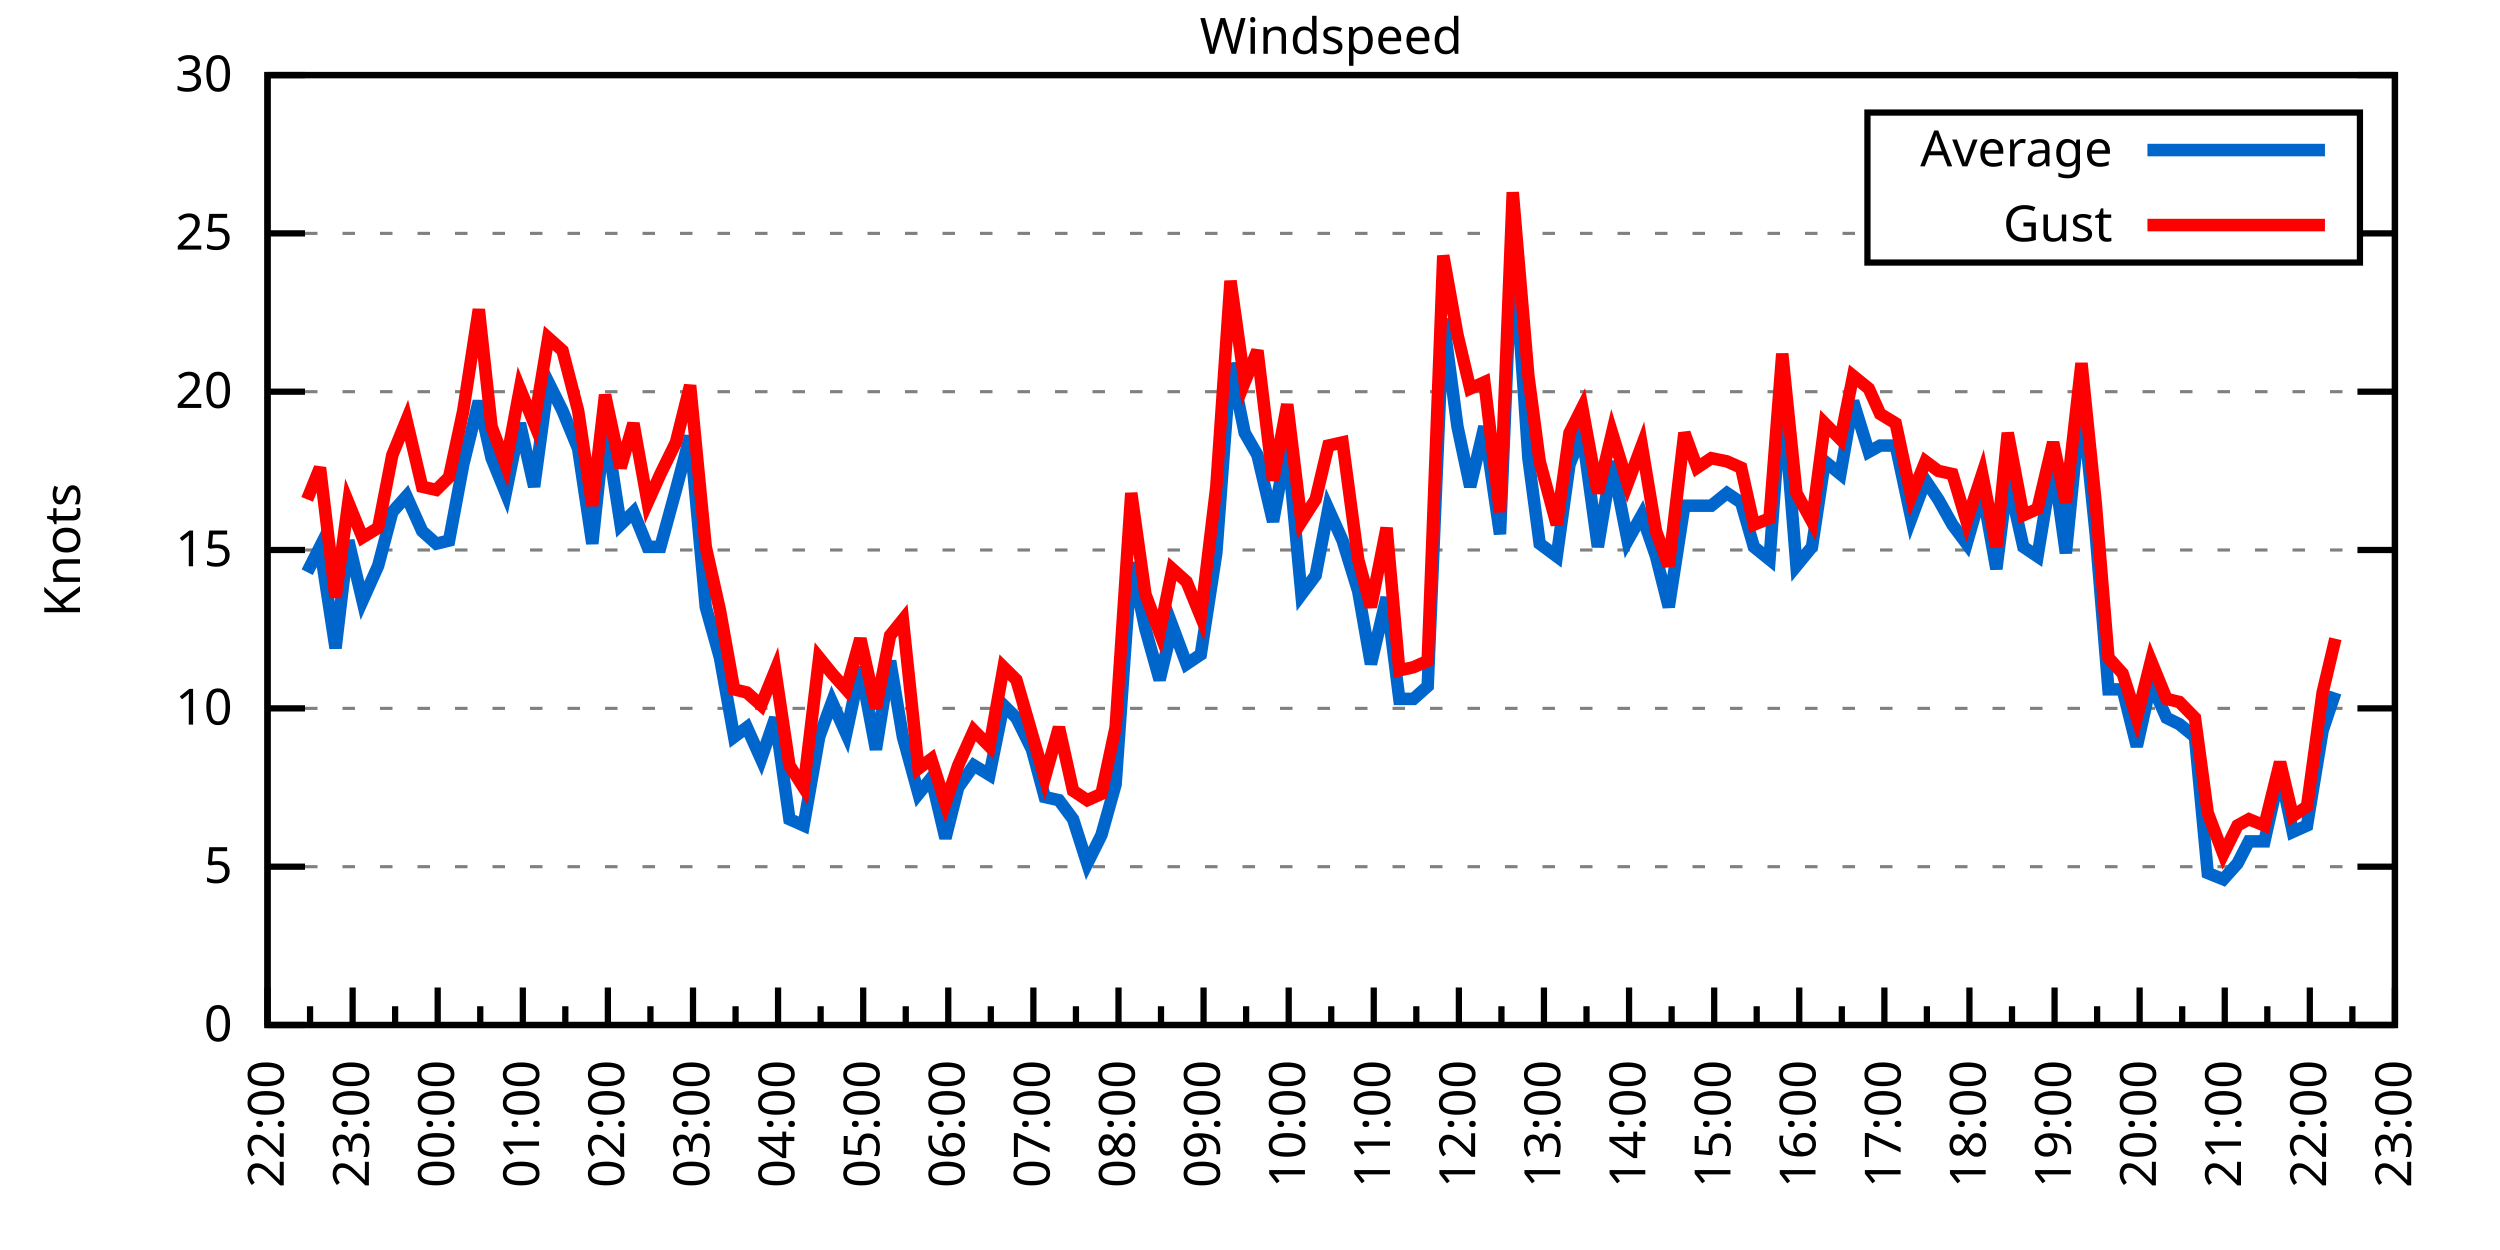
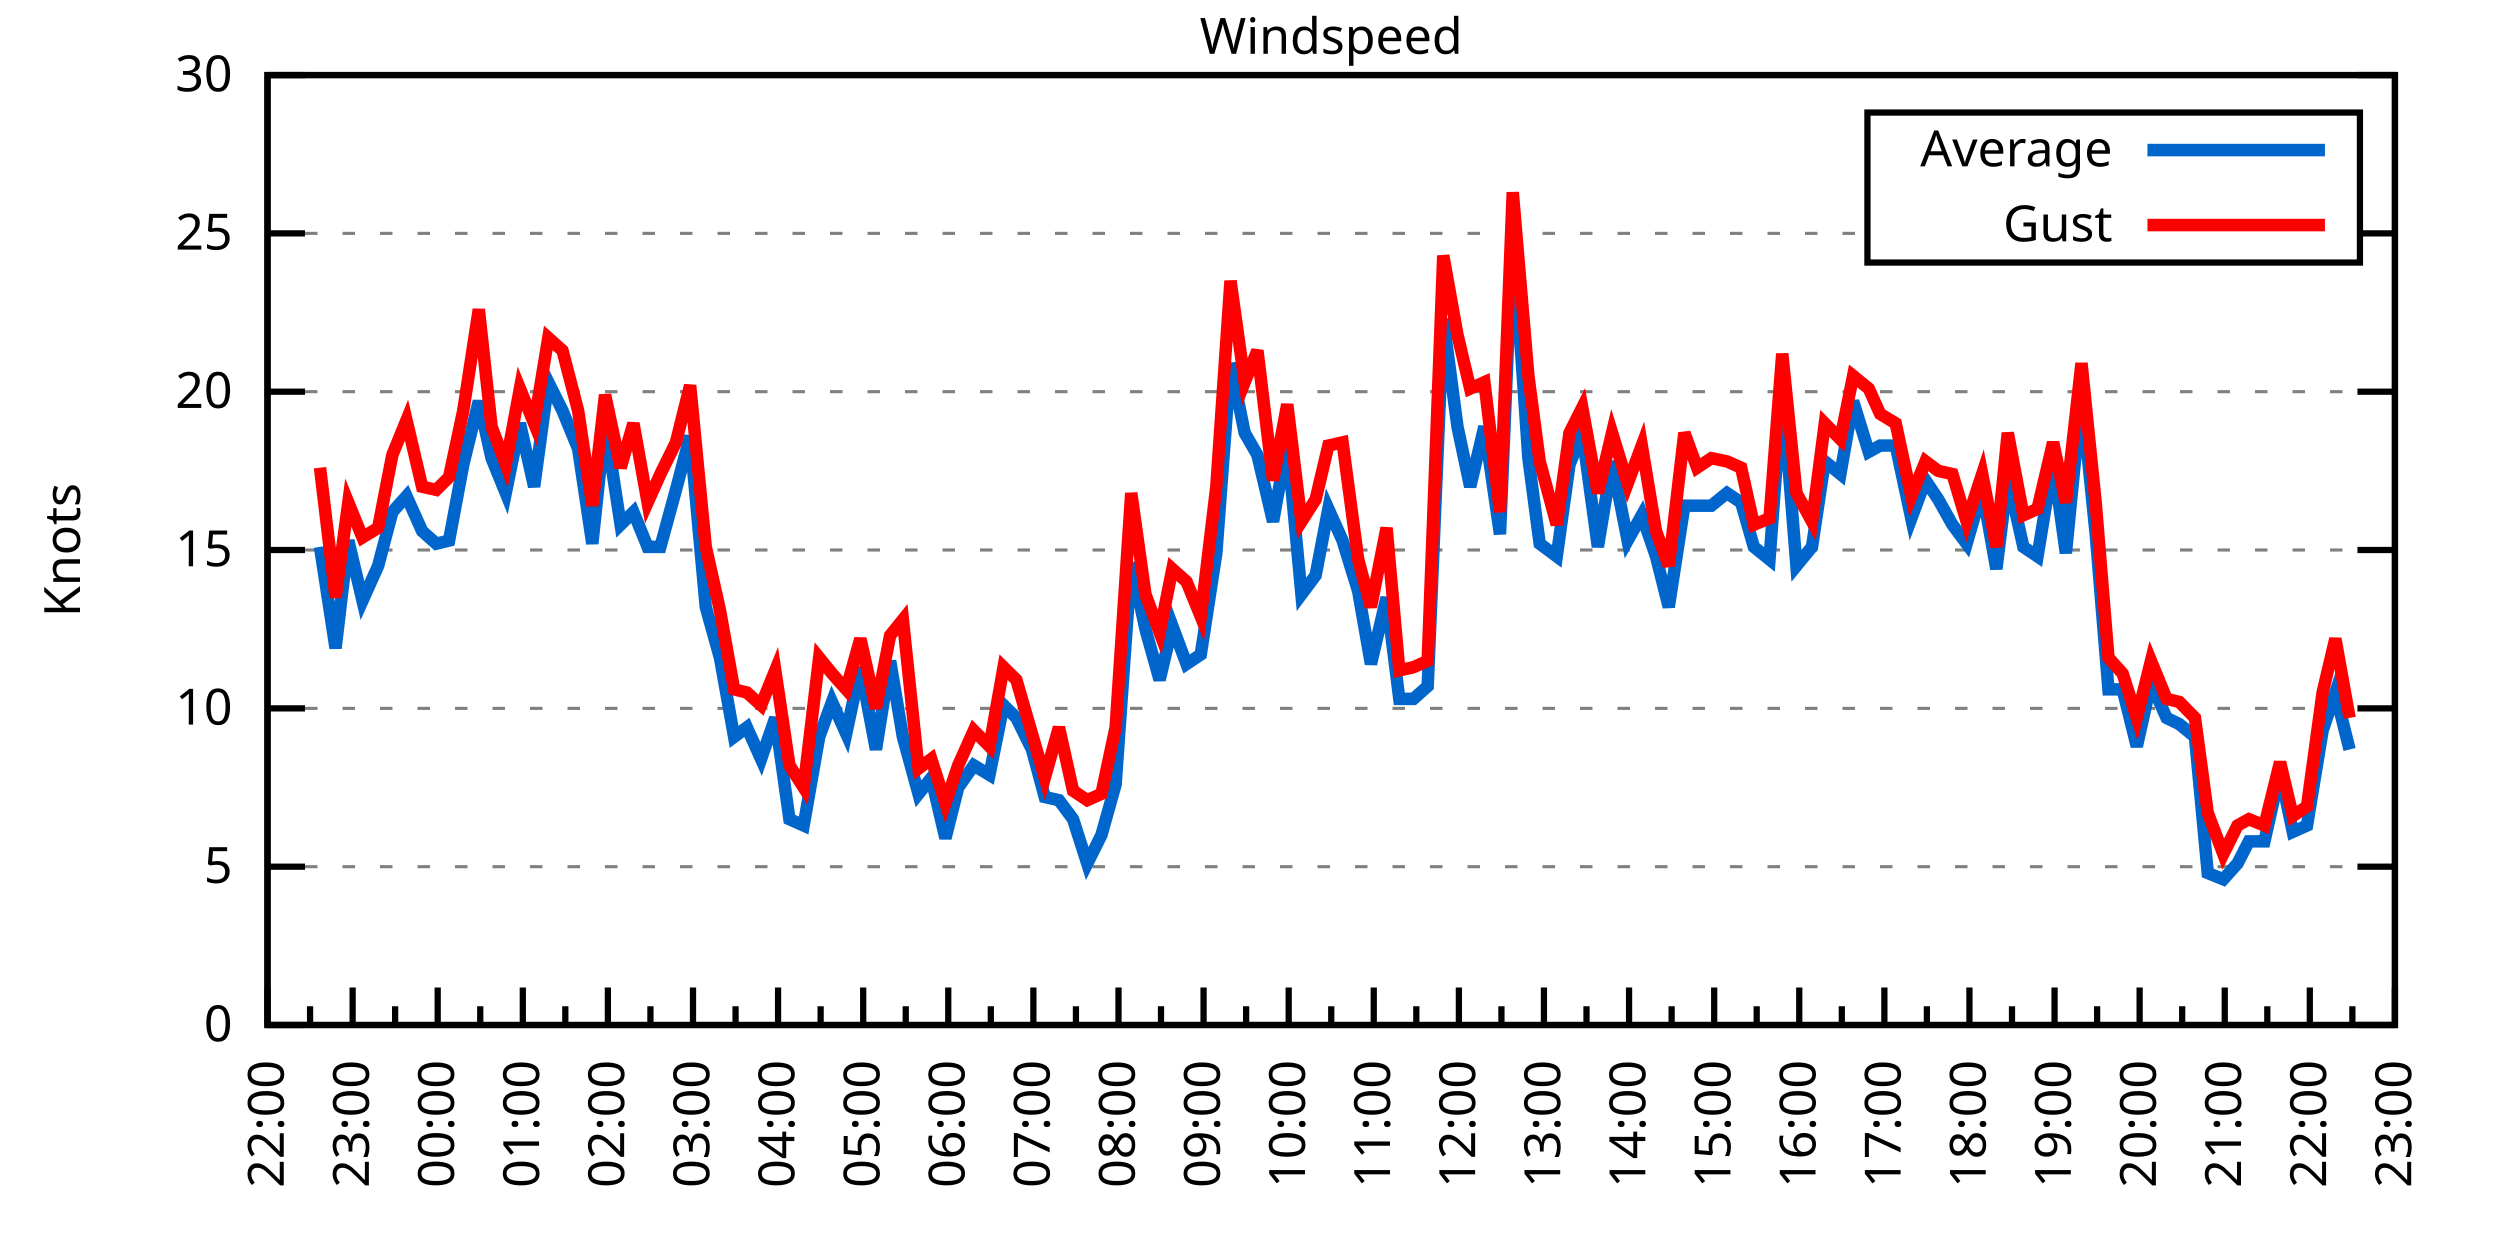
<svg xmlns="http://www.w3.org/2000/svg" xmlns:xlink="http://www.w3.org/1999/xlink" width="400" height="200" viewBox="0 0 400 200">
  <g id="gnuplot_canvas">
    <rect x="0" y="0" width="400" height="200" fill="none" />
    <defs>
      <circle id="gpDot" r="0.5" stroke-width="0.5" stroke="currentColor" />
      <path id="gpPt0" stroke-width="0.333" stroke="currentColor" d="M-1,0 h2 M0,-1 v2" />
      <path id="gpPt1" stroke-width="0.333" stroke="currentColor" d="M-1,-1 L1,1 M1,-1 L-1,1" />
      <path id="gpPt2" stroke-width="0.333" stroke="currentColor" d="M-1,0 L1,0 M0,-1 L0,1 M-1,-1 L1,1 M-1,1 L1,-1" />
      <rect id="gpPt3" stroke-width="0.333" stroke="currentColor" x="-1" y="-1" width="2" height="2" />
      <rect id="gpPt4" stroke-width="0.333" stroke="currentColor" fill="currentColor" x="-1" y="-1" width="2" height="2" />
      <circle id="gpPt5" stroke-width="0.333" stroke="currentColor" cx="0" cy="0" r="1" />
      <use xlink:href="#gpPt5" id="gpPt6" fill="currentColor" stroke="none" />
      <path id="gpPt7" stroke-width="0.333" stroke="currentColor" d="M0,-1.33 L-1.33,0.67 L1.33,0.67 z" />
      <use xlink:href="#gpPt7" id="gpPt8" fill="currentColor" stroke="none" />
      <use xlink:href="#gpPt7" id="gpPt9" stroke="currentColor" transform="rotate(180)" />
      <use xlink:href="#gpPt9" id="gpPt10" fill="currentColor" stroke="none" />
      <use xlink:href="#gpPt3" id="gpPt11" stroke="currentColor" transform="rotate(45)" />
      <use xlink:href="#gpPt11" id="gpPt12" fill="currentColor" stroke="none" />
      <path id="gpPt13" stroke-width="0.333" stroke="currentColor" d="M0,1.330 L1.265,0.411 L0.782,-1.067 L-0.782,-1.076 L-1.265,0.411 z" />
      <use xlink:href="#gpPt13" id="gpPt14" fill="currentColor" stroke="none" />
      <filter id="textbox" filterUnits="objectBoundingBox" x="0" y="0" height="1" width="1">
        <feFlood flood-color="white" flood-opacity="1" result="bgnd" />
        <feComposite in="SourceGraphic" in2="bgnd" operator="atop" />
      </filter>
      <filter id="greybox" filterUnits="objectBoundingBox" x="0" y="0" height="1" width="1">
        <feFlood flood-color="lightgrey" flood-opacity="1" result="grey" />
        <feComposite in="SourceGraphic" in2="grey" operator="atop" />
      </filter>
    </defs>
    <g fill="none" color="white" stroke="currentColor" stroke-width="1.00" stroke-linecap="butt" stroke-linejoin="miter">
</g>
    <g fill="none" color="black" stroke="currentColor" stroke-width="1.00" stroke-linecap="butt" stroke-linejoin="miter">
      <g stroke="none" shape-rendering="crispEdges">
        <polygon fill="rgb(255, 255, 255)" points="42.80,164.00 383.18,164.00 383.18,12.02 42.80,12.02 " />
      </g>
    </g>
    <g fill="none" color="black" stroke="currentColor" stroke-width="1.00" stroke-linecap="butt" stroke-linejoin="miter">
</g>
    <g fill="none" color="black" stroke="black" stroke-width="0.50" stroke-linecap="butt" stroke-linejoin="miter">
</g>
    <g fill="none" color="gray" stroke="currentColor" stroke-width="0.50" stroke-linecap="butt" stroke-linejoin="miter">
      <path stroke="gray" stroke-dasharray="2,4" class="gridline" d="M42.80,164.00 L383.19,164.00  " />
    </g>
    <g fill="none" color="gray" stroke="gray" stroke-width="1.00" stroke-linecap="butt" stroke-linejoin="miter">
</g>
    <g fill="none" color="black" stroke="currentColor" stroke-width="1.00" stroke-linecap="butt" stroke-linejoin="miter">
      <path stroke="black" d="M42.80,164.00 L48.80,164.00 M383.19,164.00 L377.19,164.00  " />
      <g transform="translate(37.20,166.60)" stroke="none" fill="black" font-family="Sans" font-size="8.00" text-anchor="end">
        <text>
          <tspan font-family="Sans"> 0</tspan>
        </text>
      </g>
    </g>
    <g fill="none" color="black" stroke="currentColor" stroke-width="1.00" stroke-linecap="butt" stroke-linejoin="miter">
</g>
    <g fill="none" color="black" stroke="black" stroke-width="0.50" stroke-linecap="butt" stroke-linejoin="miter">
</g>
    <g fill="none" color="gray" stroke="currentColor" stroke-width="0.50" stroke-linecap="butt" stroke-linejoin="miter">
      <path stroke="gray" stroke-dasharray="2,4" class="gridline" d="M42.80,138.67 L383.19,138.67  " />
    </g>
    <g fill="none" color="gray" stroke="gray" stroke-width="1.00" stroke-linecap="butt" stroke-linejoin="miter">
</g>
    <g fill="none" color="black" stroke="currentColor" stroke-width="1.00" stroke-linecap="butt" stroke-linejoin="miter">
      <path stroke="black" d="M42.80,138.67 L48.80,138.67 M383.19,138.67 L377.19,138.67  " />
      <g transform="translate(37.20,141.27)" stroke="none" fill="black" font-family="Sans" font-size="8.00" text-anchor="end">
        <text>
          <tspan font-family="Sans"> 5</tspan>
        </text>
      </g>
    </g>
    <g fill="none" color="black" stroke="currentColor" stroke-width="1.00" stroke-linecap="butt" stroke-linejoin="miter">
</g>
    <g fill="none" color="black" stroke="black" stroke-width="0.50" stroke-linecap="butt" stroke-linejoin="miter">
</g>
    <g fill="none" color="gray" stroke="currentColor" stroke-width="0.50" stroke-linecap="butt" stroke-linejoin="miter">
      <path stroke="gray" stroke-dasharray="2,4" class="gridline" d="M42.80,113.34 L383.19,113.34  " />
    </g>
    <g fill="none" color="gray" stroke="gray" stroke-width="1.00" stroke-linecap="butt" stroke-linejoin="miter">
</g>
    <g fill="none" color="black" stroke="currentColor" stroke-width="1.00" stroke-linecap="butt" stroke-linejoin="miter">
      <path stroke="black" d="M42.80,113.34 L48.80,113.34 M383.19,113.34 L377.19,113.34  " />
      <g transform="translate(37.20,115.94)" stroke="none" fill="black" font-family="Sans" font-size="8.00" text-anchor="end">
        <text>
          <tspan font-family="Sans"> 10</tspan>
        </text>
      </g>
    </g>
    <g fill="none" color="black" stroke="currentColor" stroke-width="1.00" stroke-linecap="butt" stroke-linejoin="miter">
</g>
    <g fill="none" color="black" stroke="black" stroke-width="0.50" stroke-linecap="butt" stroke-linejoin="miter">
</g>
    <g fill="none" color="gray" stroke="currentColor" stroke-width="0.50" stroke-linecap="butt" stroke-linejoin="miter">
      <path stroke="gray" stroke-dasharray="2,4" class="gridline" d="M42.80,88.00 L383.19,88.00  " />
    </g>
    <g fill="none" color="gray" stroke="gray" stroke-width="1.00" stroke-linecap="butt" stroke-linejoin="miter">
</g>
    <g fill="none" color="black" stroke="currentColor" stroke-width="1.00" stroke-linecap="butt" stroke-linejoin="miter">
      <path stroke="black" d="M42.80,88.00 L48.80,88.00 M383.19,88.00 L377.19,88.00  " />
      <g transform="translate(37.20,90.60)" stroke="none" fill="black" font-family="Sans" font-size="8.00" text-anchor="end">
        <text>
          <tspan font-family="Sans"> 15</tspan>
        </text>
      </g>
    </g>
    <g fill="none" color="black" stroke="currentColor" stroke-width="1.00" stroke-linecap="butt" stroke-linejoin="miter">
</g>
    <g fill="none" color="black" stroke="black" stroke-width="0.50" stroke-linecap="butt" stroke-linejoin="miter">
</g>
    <g fill="none" color="gray" stroke="currentColor" stroke-width="0.50" stroke-linecap="butt" stroke-linejoin="miter">
      <path stroke="gray" stroke-dasharray="2,4" class="gridline" d="M42.80,62.67 L383.19,62.67  " />
    </g>
    <g fill="none" color="gray" stroke="gray" stroke-width="1.00" stroke-linecap="butt" stroke-linejoin="miter">
</g>
    <g fill="none" color="black" stroke="currentColor" stroke-width="1.00" stroke-linecap="butt" stroke-linejoin="miter">
      <path stroke="black" d="M42.80,62.67 L48.80,62.67 M383.19,62.67 L377.19,62.67  " />
      <g transform="translate(37.20,65.27)" stroke="none" fill="black" font-family="Sans" font-size="8.00" text-anchor="end">
        <text>
          <tspan font-family="Sans"> 20</tspan>
        </text>
      </g>
    </g>
    <g fill="none" color="black" stroke="currentColor" stroke-width="1.00" stroke-linecap="butt" stroke-linejoin="miter">
</g>
    <g fill="none" color="black" stroke="black" stroke-width="0.50" stroke-linecap="butt" stroke-linejoin="miter">
</g>
    <g fill="none" color="gray" stroke="currentColor" stroke-width="0.50" stroke-linecap="butt" stroke-linejoin="miter">
      <path stroke="gray" stroke-dasharray="2,4" class="gridline" d="M42.80,37.34 L298.79,37.34 M377.59,37.34 L383.19,37.34  " />
    </g>
    <g fill="none" color="gray" stroke="gray" stroke-width="1.00" stroke-linecap="butt" stroke-linejoin="miter">
</g>
    <g fill="none" color="black" stroke="currentColor" stroke-width="1.00" stroke-linecap="butt" stroke-linejoin="miter">
      <path stroke="black" d="M42.80,37.34 L48.80,37.34 M383.19,37.34 L377.19,37.34  " />
      <g transform="translate(37.20,39.94)" stroke="none" fill="black" font-family="Sans" font-size="8.00" text-anchor="end">
        <text>
          <tspan font-family="Sans"> 25</tspan>
        </text>
      </g>
    </g>
    <g fill="none" color="black" stroke="currentColor" stroke-width="1.00" stroke-linecap="butt" stroke-linejoin="miter">
</g>
    <g fill="none" color="black" stroke="black" stroke-width="0.50" stroke-linecap="butt" stroke-linejoin="miter">
</g>
    <g fill="none" color="gray" stroke="currentColor" stroke-width="0.50" stroke-linecap="butt" stroke-linejoin="miter">
      <path stroke="gray" stroke-dasharray="2,4" class="gridline" d="M42.80,12.01 L383.19,12.01  " />
    </g>
    <g fill="none" color="gray" stroke="gray" stroke-width="1.00" stroke-linecap="butt" stroke-linejoin="miter">
</g>
    <g fill="none" color="black" stroke="currentColor" stroke-width="1.00" stroke-linecap="butt" stroke-linejoin="miter">
      <path stroke="black" d="M42.80,12.01 L48.80,12.01 M383.19,12.01 L377.19,12.01  " />
      <g transform="translate(37.20,14.61)" stroke="none" fill="black" font-family="Sans" font-size="8.00" text-anchor="end">
        <text>
          <tspan font-family="Sans"> 30</tspan>
        </text>
      </g>
    </g>
    <g fill="none" color="black" stroke="currentColor" stroke-width="1.00" stroke-linecap="butt" stroke-linejoin="miter">
      <path stroke="black" d="M42.80,164.00 L42.80,158.00  " />
      <g transform="translate(45.40,169.60) rotate(270)" stroke="none" fill="black" font-family="Sans" font-size="8.00" text-anchor="end">
        <text>
          <tspan font-family="Sans">22:00</tspan>
        </text>
      </g>
    </g>
    <g fill="none" color="black" stroke="currentColor" stroke-width="1.00" stroke-linecap="butt" stroke-linejoin="miter">
      <path stroke="black" d="M49.61,164.00 L49.61,161.00 M56.42,164.00 L56.42,158.00  " />
      <g transform="translate(59.02,169.60) rotate(270)" stroke="none" fill="black" font-family="Sans" font-size="8.00" text-anchor="end">
        <text>
          <tspan font-family="Sans">23:00</tspan>
        </text>
      </g>
    </g>
    <g fill="none" color="black" stroke="currentColor" stroke-width="1.00" stroke-linecap="butt" stroke-linejoin="miter">
      <path stroke="black" d="M63.22,164.00 L63.22,161.00 M70.03,164.00 L70.03,158.00  " />
      <g transform="translate(72.63,169.60) rotate(270)" stroke="none" fill="black" font-family="Sans" font-size="8.00" text-anchor="end">
        <text>
          <tspan font-family="Sans">00:00</tspan>
        </text>
      </g>
    </g>
    <g fill="none" color="black" stroke="currentColor" stroke-width="1.00" stroke-linecap="butt" stroke-linejoin="miter">
      <path stroke="black" d="M76.84,164.00 L76.84,161.00 M83.65,164.00 L83.65,158.00  " />
      <g transform="translate(86.25,169.60) rotate(270)" stroke="none" fill="black" font-family="Sans" font-size="8.00" text-anchor="end">
        <text>
          <tspan font-family="Sans">01:00</tspan>
        </text>
      </g>
    </g>
    <g fill="none" color="black" stroke="currentColor" stroke-width="1.00" stroke-linecap="butt" stroke-linejoin="miter">
      <path stroke="black" d="M90.45,164.00 L90.45,161.00 M97.26,164.00 L97.26,158.00  " />
      <g transform="translate(99.86,169.60) rotate(270)" stroke="none" fill="black" font-family="Sans" font-size="8.00" text-anchor="end">
        <text>
          <tspan font-family="Sans">02:00</tspan>
        </text>
      </g>
    </g>
    <g fill="none" color="black" stroke="currentColor" stroke-width="1.00" stroke-linecap="butt" stroke-linejoin="miter">
      <path stroke="black" d="M104.07,164.00 L104.07,161.00 M110.88,164.00 L110.88,158.00  " />
      <g transform="translate(113.48,169.60) rotate(270)" stroke="none" fill="black" font-family="Sans" font-size="8.00" text-anchor="end">
        <text>
          <tspan font-family="Sans">03:00</tspan>
        </text>
      </g>
    </g>
    <g fill="none" color="black" stroke="currentColor" stroke-width="1.00" stroke-linecap="butt" stroke-linejoin="miter">
      <path stroke="black" d="M117.69,164.00 L117.69,161.00 M124.49,164.00 L124.49,158.00  " />
      <g transform="translate(127.09,169.60) rotate(270)" stroke="none" fill="black" font-family="Sans" font-size="8.00" text-anchor="end">
        <text>
          <tspan font-family="Sans">04:00</tspan>
        </text>
      </g>
    </g>
    <g fill="none" color="black" stroke="currentColor" stroke-width="1.00" stroke-linecap="butt" stroke-linejoin="miter">
      <path stroke="black" d="M131.30,164.00 L131.30,161.00 M138.11,164.00 L138.11,158.00  " />
      <g transform="translate(140.71,169.60) rotate(270)" stroke="none" fill="black" font-family="Sans" font-size="8.00" text-anchor="end">
        <text>
          <tspan font-family="Sans">05:00</tspan>
        </text>
      </g>
    </g>
    <g fill="none" color="black" stroke="currentColor" stroke-width="1.00" stroke-linecap="butt" stroke-linejoin="miter">
      <path stroke="black" d="M144.92,164.00 L144.92,161.00 M151.72,164.00 L151.72,158.00  " />
      <g transform="translate(154.32,169.60) rotate(270)" stroke="none" fill="black" font-family="Sans" font-size="8.00" text-anchor="end">
        <text>
          <tspan font-family="Sans">06:00</tspan>
        </text>
      </g>
    </g>
    <g fill="none" color="black" stroke="currentColor" stroke-width="1.00" stroke-linecap="butt" stroke-linejoin="miter">
      <path stroke="black" d="M158.53,164.00 L158.53,161.00 M165.34,164.00 L165.34,158.00  " />
      <g transform="translate(167.94,169.60) rotate(270)" stroke="none" fill="black" font-family="Sans" font-size="8.00" text-anchor="end">
        <text>
          <tspan font-family="Sans">07:00</tspan>
        </text>
      </g>
    </g>
    <g fill="none" color="black" stroke="currentColor" stroke-width="1.00" stroke-linecap="butt" stroke-linejoin="miter">
      <path stroke="black" d="M172.15,164.00 L172.15,161.00 M178.96,164.00 L178.96,158.00  " />
      <g transform="translate(181.56,169.60) rotate(270)" stroke="none" fill="black" font-family="Sans" font-size="8.00" text-anchor="end">
        <text>
          <tspan font-family="Sans">08:00</tspan>
        </text>
      </g>
    </g>
    <g fill="none" color="black" stroke="currentColor" stroke-width="1.00" stroke-linecap="butt" stroke-linejoin="miter">
      <path stroke="black" d="M185.76,164.00 L185.76,161.00 M192.57,164.00 L192.57,158.00  " />
      <g transform="translate(195.17,169.60) rotate(270)" stroke="none" fill="black" font-family="Sans" font-size="8.00" text-anchor="end">
        <text>
          <tspan font-family="Sans">09:00</tspan>
        </text>
      </g>
    </g>
    <g fill="none" color="black" stroke="currentColor" stroke-width="1.00" stroke-linecap="butt" stroke-linejoin="miter">
      <path stroke="black" d="M199.38,164.00 L199.38,161.00 M206.19,164.00 L206.19,158.00  " />
      <g transform="translate(208.79,169.60) rotate(270)" stroke="none" fill="black" font-family="Sans" font-size="8.00" text-anchor="end">
        <text>
          <tspan font-family="Sans">10:00</tspan>
        </text>
      </g>
    </g>
    <g fill="none" color="black" stroke="currentColor" stroke-width="1.00" stroke-linecap="butt" stroke-linejoin="miter">
      <path stroke="black" d="M213.00,164.00 L213.00,161.00 M219.80,164.00 L219.80,158.00  " />
      <g transform="translate(222.40,169.60) rotate(270)" stroke="none" fill="black" font-family="Sans" font-size="8.00" text-anchor="end">
        <text>
          <tspan font-family="Sans">11:00</tspan>
        </text>
      </g>
    </g>
    <g fill="none" color="black" stroke="currentColor" stroke-width="1.00" stroke-linecap="butt" stroke-linejoin="miter">
      <path stroke="black" d="M226.61,164.00 L226.61,161.00 M233.42,164.00 L233.42,158.00  " />
      <g transform="translate(236.02,169.60) rotate(270)" stroke="none" fill="black" font-family="Sans" font-size="8.00" text-anchor="end">
        <text>
          <tspan font-family="Sans">12:00</tspan>
        </text>
      </g>
    </g>
    <g fill="none" color="black" stroke="currentColor" stroke-width="1.00" stroke-linecap="butt" stroke-linejoin="miter">
      <path stroke="black" d="M240.23,164.00 L240.23,161.00 M247.03,164.00 L247.03,158.00  " />
      <g transform="translate(249.63,169.60) rotate(270)" stroke="none" fill="black" font-family="Sans" font-size="8.00" text-anchor="end">
        <text>
          <tspan font-family="Sans">13:00</tspan>
        </text>
      </g>
    </g>
    <g fill="none" color="black" stroke="currentColor" stroke-width="1.00" stroke-linecap="butt" stroke-linejoin="miter">
      <path stroke="black" d="M253.84,164.00 L253.84,161.00 M260.65,164.00 L260.65,158.00  " />
      <g transform="translate(263.25,169.60) rotate(270)" stroke="none" fill="black" font-family="Sans" font-size="8.00" text-anchor="end">
        <text>
          <tspan font-family="Sans">14:00</tspan>
        </text>
      </g>
    </g>
    <g fill="none" color="black" stroke="currentColor" stroke-width="1.00" stroke-linecap="butt" stroke-linejoin="miter">
      <path stroke="black" d="M267.46,164.00 L267.46,161.00 M274.27,164.00 L274.27,158.00  " />
      <g transform="translate(276.87,169.60) rotate(270)" stroke="none" fill="black" font-family="Sans" font-size="8.00" text-anchor="end">
        <text>
          <tspan font-family="Sans">15:00</tspan>
        </text>
      </g>
    </g>
    <g fill="none" color="black" stroke="currentColor" stroke-width="1.00" stroke-linecap="butt" stroke-linejoin="miter">
      <path stroke="black" d="M281.07,164.00 L281.07,161.00 M287.88,164.00 L287.88,158.00  " />
      <g transform="translate(290.48,169.60) rotate(270)" stroke="none" fill="black" font-family="Sans" font-size="8.00" text-anchor="end">
        <text>
          <tspan font-family="Sans">16:00</tspan>
        </text>
      </g>
    </g>
    <g fill="none" color="black" stroke="currentColor" stroke-width="1.00" stroke-linecap="butt" stroke-linejoin="miter">
      <path stroke="black" d="M294.69,164.00 L294.69,161.00 M301.50,164.00 L301.50,158.00  " />
      <g transform="translate(304.10,169.60) rotate(270)" stroke="none" fill="black" font-family="Sans" font-size="8.00" text-anchor="end">
        <text>
          <tspan font-family="Sans">17:00</tspan>
        </text>
      </g>
    </g>
    <g fill="none" color="black" stroke="currentColor" stroke-width="1.00" stroke-linecap="butt" stroke-linejoin="miter">
      <path stroke="black" d="M308.30,164.00 L308.30,161.00 M315.11,164.00 L315.11,158.00  " />
      <g transform="translate(317.71,169.60) rotate(270)" stroke="none" fill="black" font-family="Sans" font-size="8.00" text-anchor="end">
        <text>
          <tspan font-family="Sans">18:00</tspan>
        </text>
      </g>
    </g>
    <g fill="none" color="black" stroke="currentColor" stroke-width="1.00" stroke-linecap="butt" stroke-linejoin="miter">
      <path stroke="black" d="M321.92,164.00 L321.92,161.00 M328.73,164.00 L328.73,158.00  " />
      <g transform="translate(331.33,169.60) rotate(270)" stroke="none" fill="black" font-family="Sans" font-size="8.00" text-anchor="end">
        <text>
          <tspan font-family="Sans">19:00</tspan>
        </text>
      </g>
    </g>
    <g fill="none" color="black" stroke="currentColor" stroke-width="1.00" stroke-linecap="butt" stroke-linejoin="miter">
      <path stroke="black" d="M335.54,164.00 L335.54,161.00 M342.34,164.00 L342.34,158.00  " />
      <g transform="translate(344.94,169.60) rotate(270)" stroke="none" fill="black" font-family="Sans" font-size="8.00" text-anchor="end">
        <text>
          <tspan font-family="Sans">20:00</tspan>
        </text>
      </g>
    </g>
    <g fill="none" color="black" stroke="currentColor" stroke-width="1.00" stroke-linecap="butt" stroke-linejoin="miter">
      <path stroke="black" d="M349.15,164.00 L349.15,161.00 M355.96,164.00 L355.96,158.00  " />
      <g transform="translate(358.56,169.60) rotate(270)" stroke="none" fill="black" font-family="Sans" font-size="8.00" text-anchor="end">
        <text>
          <tspan font-family="Sans">21:00</tspan>
        </text>
      </g>
    </g>
    <g fill="none" color="black" stroke="currentColor" stroke-width="1.00" stroke-linecap="butt" stroke-linejoin="miter">
      <path stroke="black" d="M362.77,164.00 L362.77,161.00 M369.57,164.00 L369.57,158.00  " />
      <g transform="translate(372.17,169.60) rotate(270)" stroke="none" fill="black" font-family="Sans" font-size="8.00" text-anchor="end">
        <text>
          <tspan font-family="Sans">22:00</tspan>
        </text>
      </g>
    </g>
    <g fill="none" color="black" stroke="currentColor" stroke-width="1.00" stroke-linecap="butt" stroke-linejoin="miter">
      <path stroke="black" d="M376.38,164.00 L376.38,161.00 M383.19,164.00 L383.19,158.00  " />
      <g transform="translate(385.79,169.60) rotate(270)" stroke="none" fill="black" font-family="Sans" font-size="8.00" text-anchor="end">
        <text>
          <tspan font-family="Sans">23:00</tspan>
        </text>
      </g>
    </g>
    <g fill="none" color="black" stroke="currentColor" stroke-width="1.00" stroke-linecap="butt" stroke-linejoin="miter">
</g>
    <g fill="none" color="black" stroke="currentColor" stroke-width="1.00" stroke-linecap="butt" stroke-linejoin="miter">
      <path stroke="black" d="M42.80,12.01 L42.80,164.00 L383.19,164.00 L383.19,12.01 L42.80,12.01 Z  " />
    </g>
    <g fill="none" color="black" stroke="currentColor" stroke-width="1.00" stroke-linecap="butt" stroke-linejoin="miter">
      <g transform="translate(12.80,88.01) rotate(270)" stroke="none" fill="black" font-family="Sans" font-size="8.00" text-anchor="middle">
        <text>
          <tspan font-family="Sans">Knots</tspan>
        </text>
      </g>
    </g>
    <g fill="none" color="black" stroke="currentColor" stroke-width="1.00" stroke-linecap="butt" stroke-linejoin="miter">
</g>
    <g fill="none" color="black" stroke="currentColor" stroke-width="1.00" stroke-linecap="butt" stroke-linejoin="miter">
      <path stroke="black" d="M298.79,42.01 L298.79,18.01 L377.59,18.01 L377.59,42.01 L298.79,42.01 Z  " />
    </g>
    <g id="Windspeed_plot_1">
      <g fill="none" color="white" stroke="black" stroke-width="2.00" stroke-linecap="butt" stroke-linejoin="miter">
</g>
      <g fill="none" color="black" stroke="currentColor" stroke-width="2.00" stroke-linecap="butt" stroke-linejoin="miter">
        <g transform="translate(337.99,26.61)" stroke="none" fill="black" font-family="Sans" font-size="8.00" text-anchor="end">
          <text>
            <tspan font-family="Sans">Average</tspan>
          </text>
        </g>
      </g>
      <g fill="none" color="black" stroke="currentColor" stroke-width="2.00" stroke-linecap="butt" stroke-linejoin="miter">
-         <path stroke="rgb(  0, 102, 204)" d="M343.59,24.01 L371.99,24.01 M49.15,91.55 L51.20,87.50 L53.69,103.71 L55.73,86.49 L58.00,96.11 L60.50,90.54   L62.77,81.93 L65.04,79.39 L67.54,84.97 L69.80,86.99 L71.85,86.49 L74.12,74.33 L76.61,64.19 L78.65,73.31   L80.92,78.89 L83.19,67.74 L85.46,77.87 L87.73,61.15 L90.00,65.71 L92.50,71.79 L94.77,86.99 L96.81,67.74   L99.30,83.95 L101.35,81.93 L103.62,87.50 L105.66,87.50 L108.15,78.38 L110.42,69.77 L112.92,97.12 L115.19,105.23   L117.46,117.90 L119.50,116.38 L121.77,121.44 L124.04,114.86 L126.31,131.07 L128.58,132.08 L131.07,117.90 L133.12,112.32   L135.39,117.39 L137.66,106.75 L140.15,119.92 L142.42,105.74 L144.46,117.90 L146.96,127.02 L149.00,124.48 L151.27,134.11   L153.31,126.00 L155.81,122.46 L158.31,123.98 L160.57,112.83 L162.62,114.86 L165.11,119.92 L167.16,127.52 L169.43,128.03   L171.69,131.07 L173.96,138.16 L176.23,133.60 L178.50,125.50 L181.00,90.03 L183.27,100.67 L185.54,108.78 L187.58,100.16   L189.85,106.24 L192.12,104.72 L194.61,88.51 L196.88,58.11 L199.15,69.26 L201.19,72.81 L203.69,83.45 L205.96,70.78   L208.23,95.10 L210.50,92.06 L212.54,81.42 L214.81,86.49 L217.31,94.59 L219.35,106.24 L221.85,95.60 L223.89,111.82   L226.16,111.82 L228.43,109.79 L230.92,51.02 L233.19,68.25 L235.23,77.87 L237.50,68.25 L240.00,85.47 L242.04,36.84   L244.54,73.31 L246.35,86.99 L249.08,89.02 L251.12,74.33 L253.16,69.26 L255.66,87.50 L257.93,73.82 L260.42,86.49   L262.69,82.43 L264.96,89.02 L267.00,97.12 L269.50,80.91 L271.54,80.91 L273.81,80.91 L276.31,78.89 L278.58,80.41   L280.62,87.50 L283.12,89.52 L285.16,62.17 L287.43,90.54 L289.92,87.50 L291.97,73.82 L294.46,75.85 L296.50,64.19   L299.00,72.30 L300.82,71.29 L303.31,71.29 L305.81,82.94 L308.08,76.86 L310.12,79.90 L312.39,83.95 L314.66,86.99   L317.15,78.38 L319.42,91.04 L321.24,76.35 L323.74,87.50 L326.00,89.02 L328.50,73.82 L330.54,88.51 L333.04,63.18   L335.31,85.47 L337.35,110.30 L339.62,110.30 L341.89,119.42 L344.16,109.28 L346.65,114.86 L348.70,115.87 L351.19,117.90   L353.24,139.68 L355.73,140.69 L358.00,138.16 L359.82,134.62 L362.31,134.62 L364.81,123.47 L366.85,133.10 L369.12,132.08   L371.62,116.88 L373.66,110.80  " />
+         <path stroke="rgb(  0, 102, 204)" d="M343.59,24.01 L371.99,24.01 M51.20,87.50 L53.69,103.71 L55.73,86.49 L58.00,96.11 L60.50,90.54 L62.77,81.93   L65.04,79.39 L67.54,84.97 L69.80,86.99 L71.85,86.49 L74.12,74.33 L76.61,64.19 L78.65,73.31 L80.92,78.89   L83.19,67.74 L85.46,77.87 L87.73,61.15 L90.00,65.71 L92.50,71.79 L94.77,86.99 L96.81,67.74 L99.30,83.95   L101.35,81.93 L103.62,87.50 L105.66,87.50 L108.15,78.38 L110.42,69.77 L112.92,97.12 L115.19,105.23 L117.46,117.90   L119.50,116.38 L121.77,121.44 L124.04,114.86 L126.31,131.07 L128.58,132.08 L131.07,117.90 L133.12,112.32 L135.39,117.39   L137.66,106.75 L140.15,119.92 L142.42,105.74 L144.46,117.90 L146.96,127.02 L149.00,124.48 L151.27,134.11 L153.31,126.00   L155.81,122.46 L158.31,123.98 L160.57,112.83 L162.62,114.86 L165.11,119.92 L167.16,127.52 L169.43,128.03 L171.69,131.07   L173.96,138.16 L176.23,133.60 L178.50,125.50 L181.00,90.03 L183.27,100.67 L185.54,108.78 L187.58,100.16 L189.85,106.24   L192.12,104.72 L194.61,88.51 L196.88,58.11 L199.15,69.26 L201.19,72.81 L203.69,83.45 L205.96,70.78 L208.23,95.10   L210.50,92.06 L212.54,81.42 L214.81,86.49 L217.31,94.59 L219.35,106.24 L221.85,95.60 L223.89,111.82 L226.16,111.82   L228.43,109.79 L230.92,51.02 L233.19,68.25 L235.23,77.87 L237.50,68.25 L240.00,85.47 L242.04,36.84 L244.54,73.31   L246.35,86.99 L249.08,89.02 L251.12,74.33 L253.16,69.26 L255.66,87.50 L257.93,73.82 L260.42,86.49 L262.69,82.43   L264.96,89.02 L267.00,97.12 L269.50,80.91 L271.54,80.91 L273.81,80.91 L276.31,78.89 L278.58,80.41 L280.62,87.50   L283.12,89.52 L285.16,62.17 L287.43,90.54 L289.92,87.50 L291.97,73.82 L294.46,75.85 L296.50,64.19 L299.00,72.30   L300.82,71.29 L303.31,71.29 L305.81,82.94 L308.08,76.86 L310.12,79.90 L312.39,83.95 L314.66,86.99 L317.15,78.38   L319.42,91.04 L321.24,76.35 L323.74,87.50 L326.00,89.02 L328.50,73.82 L330.54,88.51 L333.04,63.18 L335.31,85.47   L337.35,110.30 L339.62,110.30 L341.89,119.42 L344.16,109.28 L346.65,114.86 L348.70,115.87 L351.19,117.90 L353.24,139.68   L355.73,140.69 L358.00,138.16 L359.82,134.62 L362.31,134.62 L364.81,123.47 L366.85,133.10 L369.12,132.08 L371.62,116.88   L373.66,110.80 L375.93,119.92  " />
      </g>
    </g>
    <g id="Windspeed_plot_2">
      <g fill="none" color="black" stroke="currentColor" stroke-width="2.00" stroke-linecap="butt" stroke-linejoin="miter">
        <g transform="translate(337.99,38.61)" stroke="none" fill="black" font-family="Sans" font-size="8.00" text-anchor="end">
          <text>
            <tspan font-family="Sans">Gust</tspan>
          </text>
        </g>
      </g>
      <g fill="none" color="black" stroke="currentColor" stroke-width="2.00" stroke-linecap="butt" stroke-linejoin="miter">
-         <path stroke="rgb(255,   0,   0)" d="M343.59,36.01 L371.99,36.01 M49.15,79.90 L51.20,74.83 L53.69,95.60 L55.73,80.41 L58.00,85.98 L60.50,84.46   L62.77,72.81 L65.04,67.23 L67.54,77.87 L69.80,78.38 L71.85,76.35 L74.12,65.71 L76.61,49.50 L78.65,68.25   L80.92,74.33 L83.19,62.17 L85.46,67.74 L87.73,54.06 L90.00,56.09 L92.50,65.71 L94.77,80.91 L96.81,63.18   L99.30,74.83 L101.35,67.74 L103.62,80.41 L105.66,75.85 L108.15,70.78 L110.42,61.66 L112.92,87.50 L115.19,97.63   L117.46,110.30 L119.50,110.80 L121.77,112.83 L124.04,107.26 L126.31,122.46 L128.58,126.00 L131.07,105.23 L133.12,107.76   L135.39,110.30 L137.66,102.19 L140.15,113.34 L142.42,101.68 L144.46,99.15 L146.96,122.96 L149.00,121.44 L151.27,128.54   L153.31,122.46 L155.81,116.88 L158.31,119.42 L160.57,106.75 L162.62,108.78 L165.11,117.39 L167.16,124.48 L169.43,116.38   L171.69,126.51 L173.96,128.03 L176.23,127.02 L178.50,116.38 L181.00,78.89 L183.27,95.10 L185.54,101.18 L187.58,91.04   L189.85,93.07 L192.12,98.64 L194.61,77.87 L196.88,44.94 L199.15,61.15 L201.19,56.09 L203.69,76.86 L205.96,64.70   L208.23,83.45 L210.50,79.90 L212.54,71.29 L214.81,70.78 L217.31,89.52 L219.35,97.12 L221.85,84.46 L223.89,107.26   L226.16,106.75 L228.43,105.74 L230.92,40.89 L233.19,53.55 L235.23,62.17 L237.50,61.15 L240.00,81.93 L242.04,30.76   L244.54,60.14 L246.35,73.82 L249.08,83.95 L251.12,69.26 L253.16,65.21 L255.66,78.89 L257.93,69.26 L260.42,77.37   L262.69,71.29 L264.96,84.97 L267.00,90.54 L269.50,69.26 L271.54,74.83 L273.81,73.31 L276.31,73.82 L278.58,74.83   L280.62,83.95 L283.12,82.94 L285.16,56.59 L287.43,78.89 L289.92,83.45 L291.97,67.74 L294.46,70.27 L296.50,60.14   L299.00,62.17 L300.82,66.22 L303.31,67.74 L305.81,79.39 L308.08,73.82 L310.12,75.34 L312.39,75.85 L314.66,83.45   L317.15,75.85 L319.42,87.50 L321.24,69.26 L323.74,82.43 L326.00,81.42 L328.50,70.78 L330.54,80.41 L333.04,58.11   L335.31,80.41 L337.35,105.23 L339.62,107.76 L341.89,114.86 L344.16,105.74 L346.65,111.82 L348.70,112.32 L351.19,114.86   L353.24,130.06 L355.73,136.64 L358.00,132.08 L359.82,131.07 L362.31,132.08 L364.81,121.95 L366.85,130.56 L369.12,129.04   L371.62,110.80 L373.66,102.19  " />
+         <path stroke="rgb(255,   0,   0)" d="M343.59,36.01 L371.99,36.01 M51.20,74.83 L53.69,95.60 L55.73,80.41 L58.00,85.98 L60.50,84.46 L62.77,72.81   L65.04,67.23 L67.54,77.87 L69.80,78.38 L71.85,76.35 L74.12,65.71 L76.61,49.50 L78.65,68.25 L80.92,74.33   L83.19,62.17 L85.46,67.74 L87.73,54.06 L90.00,56.09 L92.50,65.71 L94.77,80.91 L96.81,63.18 L99.30,74.83   L101.35,67.74 L103.62,80.41 L105.66,75.85 L108.15,70.78 L110.42,61.66 L112.92,87.50 L115.19,97.63 L117.46,110.30   L119.50,110.80 L121.77,112.83 L124.04,107.26 L126.31,122.46 L128.58,126.00 L131.07,105.23 L133.12,107.76 L135.39,110.30   L137.66,102.19 L140.15,113.34 L142.42,101.68 L144.46,99.15 L146.96,122.96 L149.00,121.44 L151.27,128.54 L153.31,122.46   L155.81,116.88 L158.31,119.42 L160.57,106.75 L162.62,108.78 L165.11,117.39 L167.16,124.48 L169.43,116.38 L171.69,126.51   L173.96,128.03 L176.23,127.02 L178.50,116.38 L181.00,78.89 L183.27,95.10 L185.54,101.18 L187.58,91.04 L189.85,93.07   L192.12,98.64 L194.61,77.87 L196.88,44.94 L199.15,61.15 L201.19,56.09 L203.69,76.86 L205.96,64.70 L208.23,83.45   L210.50,79.90 L212.54,71.29 L214.81,70.78 L217.31,89.52 L219.35,97.12 L221.85,84.46 L223.89,107.26 L226.16,106.75   L228.43,105.74 L230.92,40.89 L233.19,53.55 L235.23,62.17 L237.50,61.15 L240.00,81.93 L242.04,30.76 L244.54,60.14   L246.35,73.82 L249.08,83.95 L251.12,69.26 L253.16,65.21 L255.66,78.89 L257.93,69.26 L260.42,77.37 L262.69,71.29   L264.96,84.97 L267.00,90.54 L269.50,69.26 L271.54,74.83 L273.81,73.31 L276.31,73.82 L278.58,74.83 L280.62,83.95   L283.12,82.94 L285.16,56.59 L287.43,78.89 L289.92,83.45 L291.97,67.74 L294.46,70.27 L296.50,60.14 L299.00,62.17   L300.82,66.22 L303.31,67.74 L305.81,79.39 L308.08,73.82 L310.12,75.34 L312.39,75.85 L314.66,83.45 L317.15,75.85   L319.42,87.50 L321.24,69.26 L323.74,82.43 L326.00,81.42 L328.50,70.78 L330.54,80.41 L333.04,58.11 L335.31,80.41   L337.35,105.23 L339.62,107.76 L341.89,114.86 L344.16,105.74 L346.65,111.82 L348.70,112.32 L351.19,114.86 L353.24,130.06   L355.73,136.64 L358.00,132.08 L359.82,131.07 L362.31,132.08 L364.81,121.95 L366.85,130.56 L369.12,129.04 L371.62,110.80   L373.66,102.19 L375.93,114.86  " />
      </g>
    </g>
    <g fill="none" color="black" stroke="currentColor" stroke-width="2.00" stroke-linecap="butt" stroke-linejoin="miter">
</g>
    <g fill="none" color="black" stroke="black" stroke-width="1.00" stroke-linecap="butt" stroke-linejoin="miter">
</g>
    <g fill="none" color="black" stroke="currentColor" stroke-width="1.00" stroke-linecap="butt" stroke-linejoin="miter">
      <path stroke="black" d="M42.80,12.01 L42.80,164.00 L383.19,164.00 L383.19,12.01 L42.80,12.01 Z  " />
    </g>
    <g fill="none" color="black" stroke="currentColor" stroke-width="1.00" stroke-linecap="butt" stroke-linejoin="miter">
      <g transform="translate(212.99,8.61)" stroke="none" fill="black" font-family="Sans" font-size="8.00" text-anchor="middle">
        <text>
          <tspan font-family="Sans">Windspeed</tspan>
        </text>
      </g>
    </g>
    <g fill="none" color="black" stroke="currentColor" stroke-width="1.00" stroke-linecap="butt" stroke-linejoin="miter">
</g>
  </g>
</svg>
